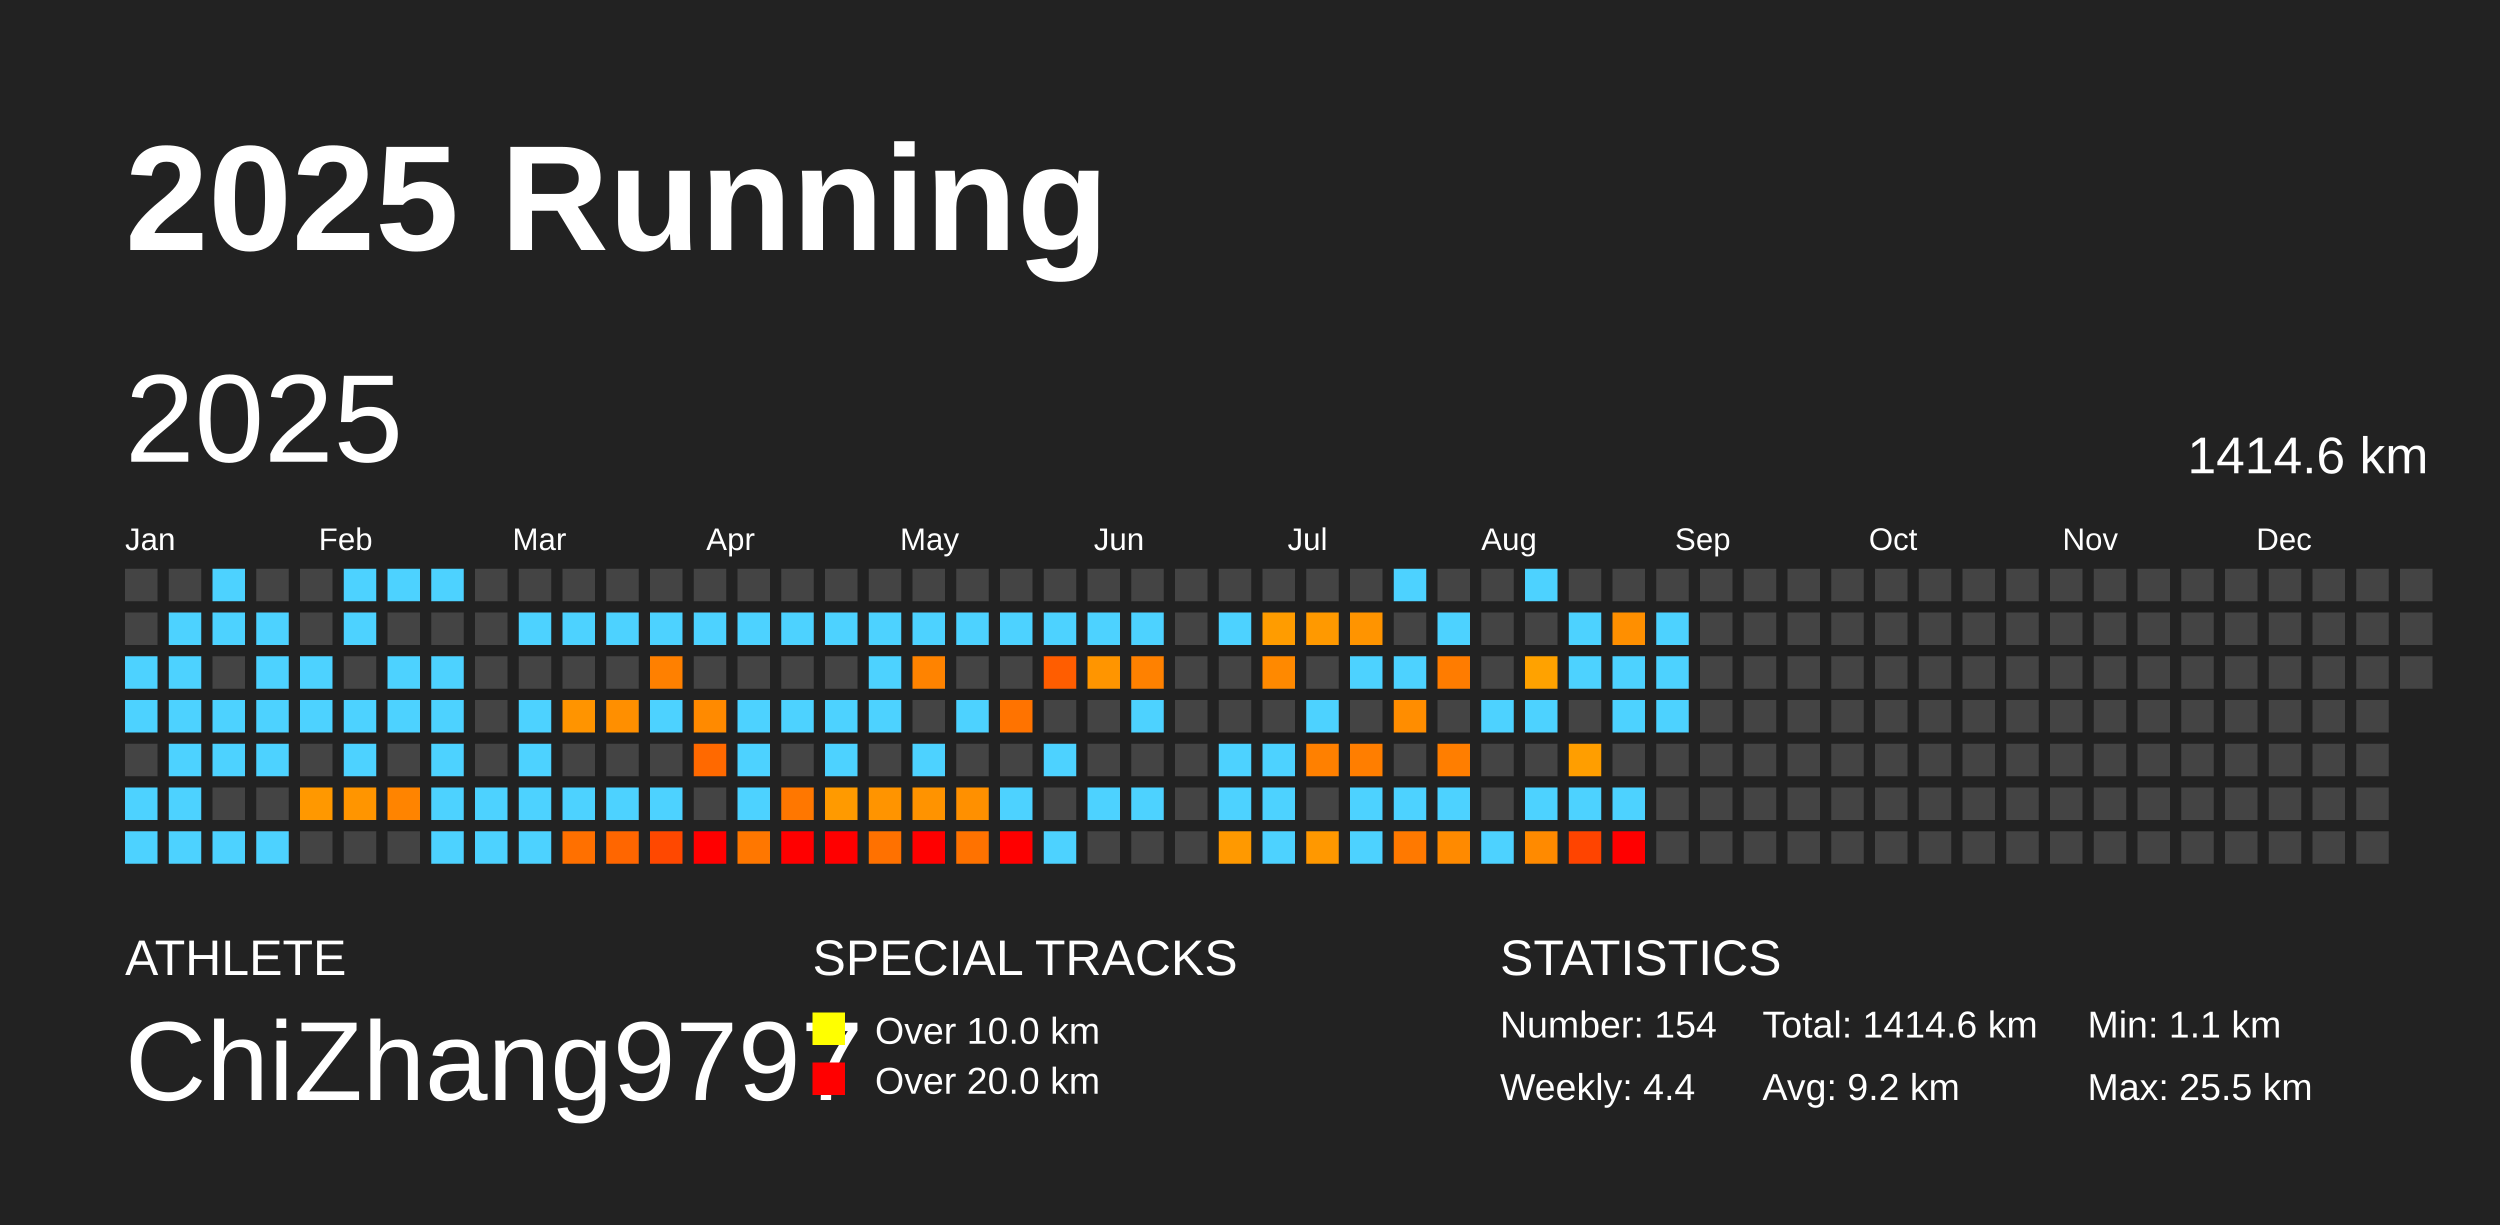
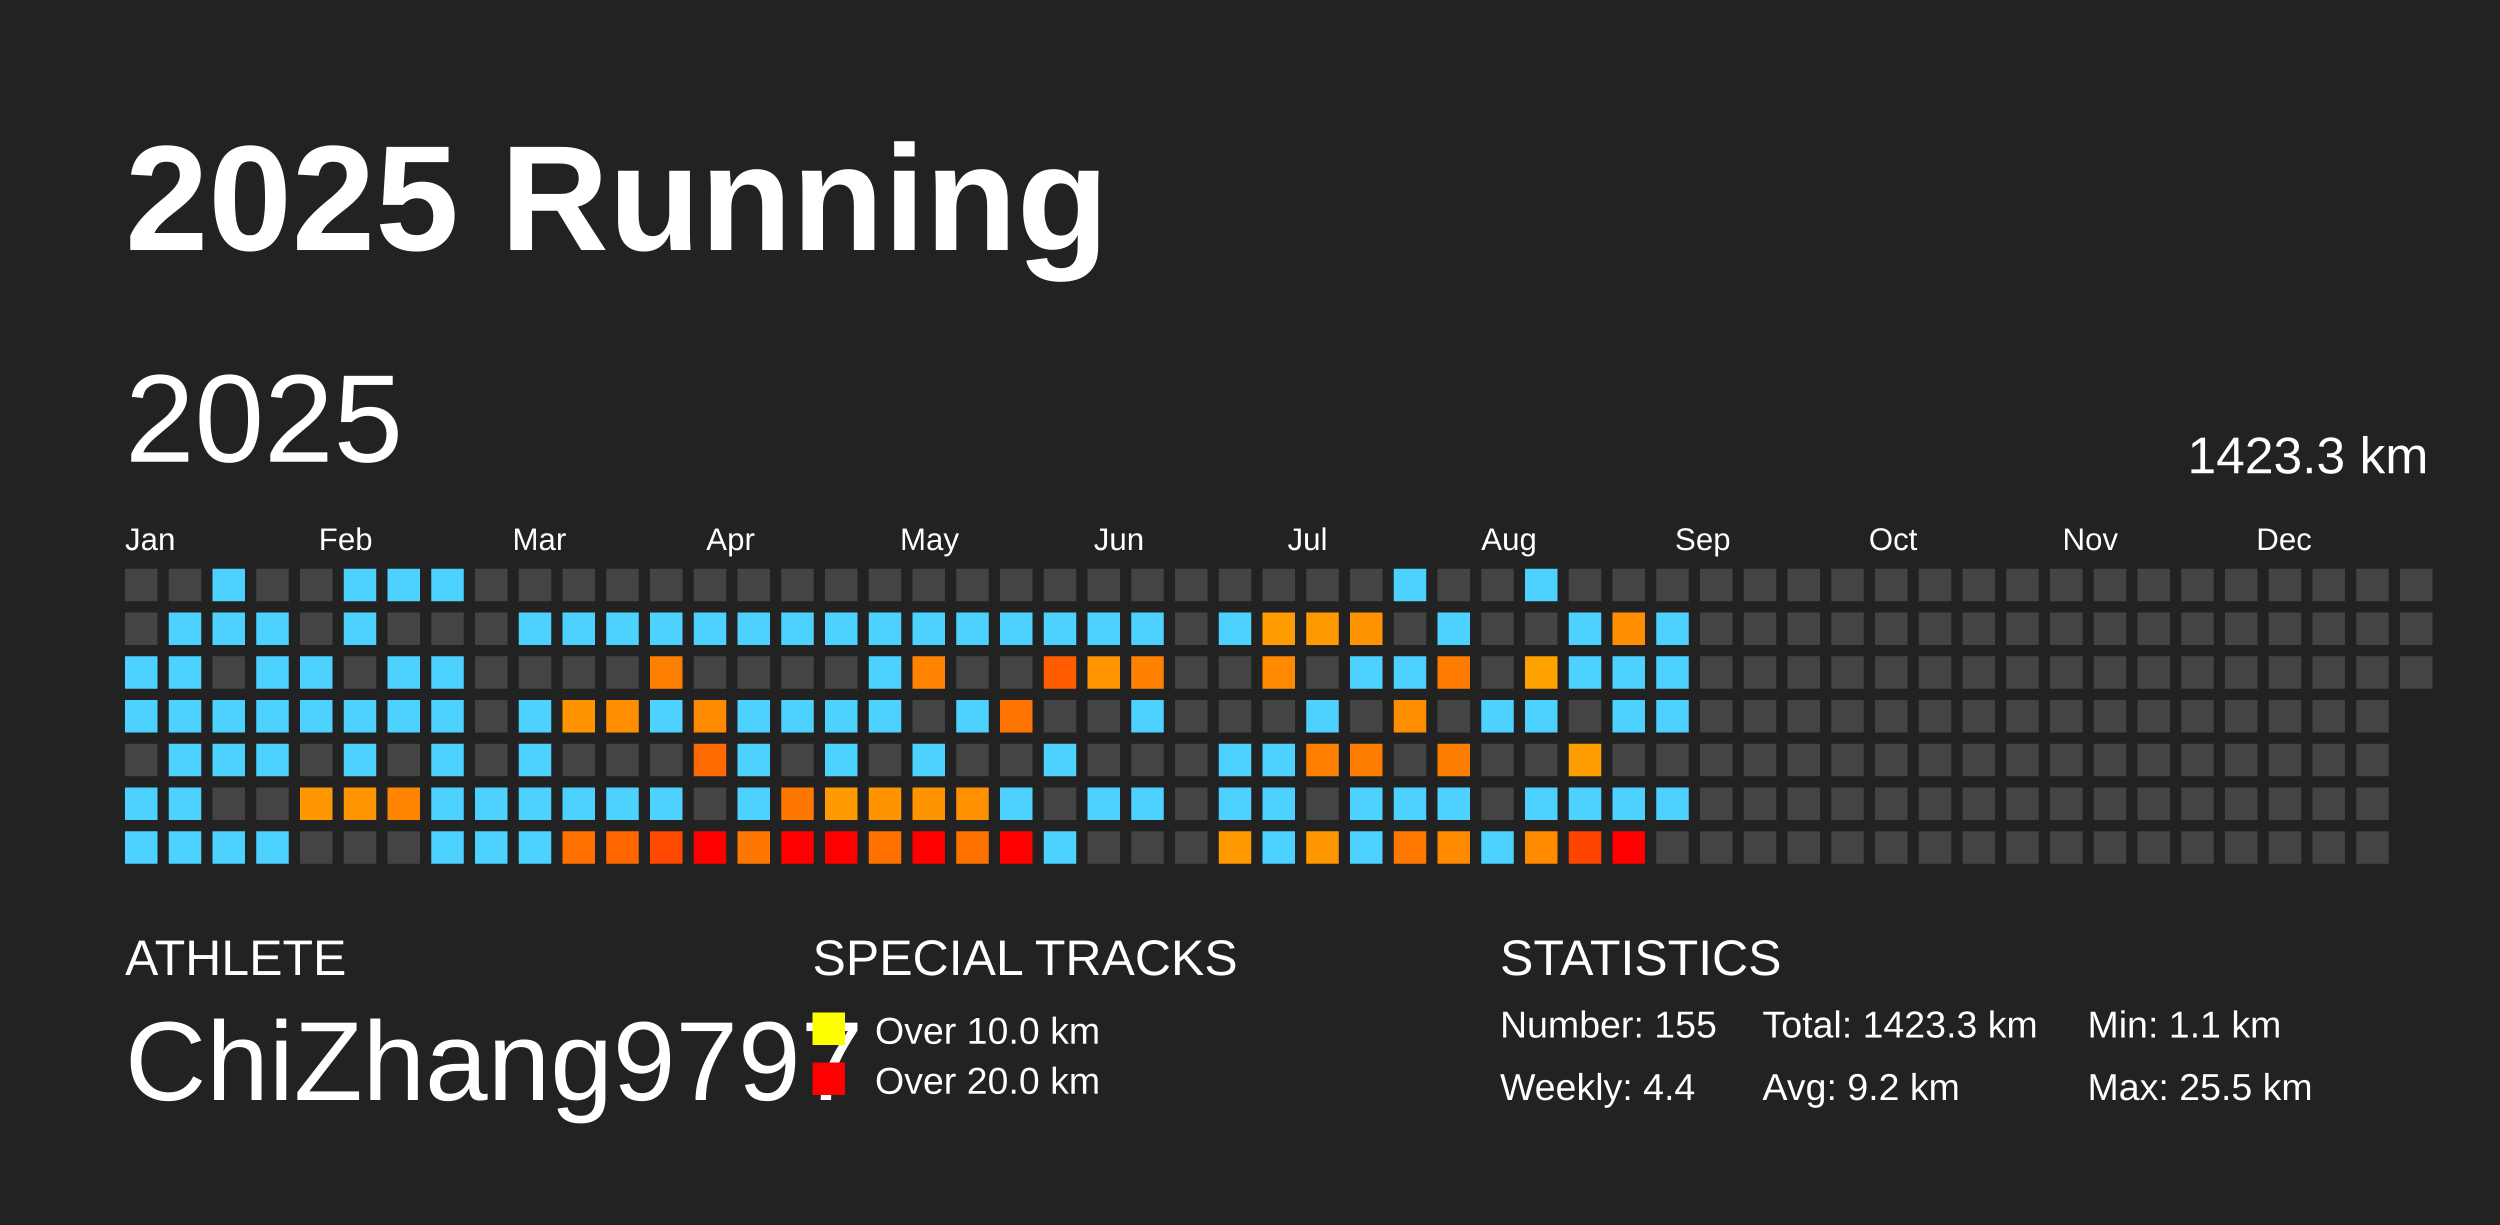
<svg xmlns="http://www.w3.org/2000/svg" baseProfile="full" height="98mm" version="1.1" viewBox="0,0,200,98" width="200mm">
  <defs />
  <rect fill="#222222" height="98" width="200" x="0" y="0" />
  <text fill="#FFFFFF" style="font-size:12px; font-family:Arial; font-weight:bold;" x="10" y="20">2025 Running</text>
  <text fill="#FFFFFF" style="font-size:4px; font-family:Arial" x="10" y="78">ATHLETE</text>
  <text fill="#FFFFFF" style="font-size:9px; font-family:Arial" x="10" y="88">ChiZhang9797</text>
  <text fill="#FFFFFF" style="font-size:4px; font-family:Arial" x="65" y="78">SPECIAL TRACKS</text>
  <rect fill="yellow" height="2.6" width="2.6" x="65" y="81" />
  <text fill="#FFFFFF" style="font-size:3px; font-family:Arial" x="70" y="83.5">Over 10.0 km</text>
  <rect fill="red" height="2.6" width="2.6" x="65" y="85" />
  <text fill="#FFFFFF" style="font-size:3px; font-family:Arial" x="70" y="87.5">Over 20.0 km</text>
  <text fill="#FFFFFF" style="font-size:4px; font-family:Arial" x="120" y="78">STATISTICS</text>
-   <text fill="#FFFFFF" style="font-size:3px; font-family:Arial" x="120" y="83">Number: 154</text>
+   <text fill="#FFFFFF" style="font-size:3px; font-family:Arial" x="120" y="83">Number: 155</text>
  <text fill="#FFFFFF" style="font-size:3px; font-family:Arial" x="120" y="88">Weekly: 4.4</text>
-   <text fill="#FFFFFF" style="font-size:3px; font-family:Arial" x="141" y="83">Total: 1414.6 km</text>
+   <text fill="#FFFFFF" style="font-size:3px; font-family:Arial" x="141" y="83">Total: 1423.3 km</text>
  <text fill="#FFFFFF" style="font-size:3px; font-family:Arial" x="141" y="88">Avg: 9.2 km</text>
  <text fill="#FFFFFF" style="font-size:3px; font-family:Arial" x="167" y="83">Min: 1.1 km</text>
  <text fill="#FFFFFF" style="font-size:3px; font-family:Arial" x="167" y="88">Max: 25.5 km</text>
  <text dominant-baseline="hanging" fill="#FFFFFF" style="font-size:10.0px; font-family:Arial;" x="10" y="30">2025</text>
-   <text dominant-baseline="hanging" fill="#FFFFFF" style="font-size:4.125px; font-family:Arial;" x="175" y="35">1414.6 km</text>
+   <text dominant-baseline="hanging" fill="#FFFFFF" style="font-size:4.125px; font-family:Arial;" x="175" y="35">1423.3 km</text>
  <text fill="#FFFFFF" style="font-size:2.5px; font-family:Arial" x="10.0" y="44">Jan</text>
  <text fill="#FFFFFF" style="font-size:2.5px; font-family:Arial" x="25.5" y="44">Feb</text>
  <text fill="#FFFFFF" style="font-size:2.5px; font-family:Arial" x="41.0" y="44">Mar</text>
  <text fill="#FFFFFF" style="font-size:2.5px; font-family:Arial" x="56.5" y="44">Apr</text>
  <text fill="#FFFFFF" style="font-size:2.5px; font-family:Arial" x="72.0" y="44">May</text>
  <text fill="#FFFFFF" style="font-size:2.5px; font-family:Arial" x="87.5" y="44">Jun</text>
  <text fill="#FFFFFF" style="font-size:2.5px; font-family:Arial" x="103.0" y="44">Jul</text>
  <text fill="#FFFFFF" style="font-size:2.5px; font-family:Arial" x="118.5" y="44">Aug</text>
  <text fill="#FFFFFF" style="font-size:2.5px; font-family:Arial" x="134.0" y="44">Sep</text>
  <text fill="#FFFFFF" style="font-size:2.5px; font-family:Arial" x="149.5" y="44">Oct</text>
  <text fill="#FFFFFF" style="font-size:2.5px; font-family:Arial" x="165.0" y="44">Nov</text>
  <text fill="#FFFFFF" style="font-size:2.5px; font-family:Arial" x="180.5" y="44">Dec</text>
  <rect fill="#444444" height="2.6" width="2.6" x="10.0" y="45.5" />
  <rect fill="#444444" height="2.6" width="2.6" x="10.0" y="49.0" />
  <rect fill="#4dd2ff" height="2.6" width="2.6" x="10.0" y="52.5" />
  <rect fill="#4dd2ff" height="2.6" width="2.6" x="10.0" y="56.0" />
  <rect fill="#444444" height="2.6" width="2.6" x="10.0" y="59.5" />
  <rect fill="#4dd2ff" height="2.6" width="2.6" x="10.0" y="63.0" />
  <rect fill="#4dd2ff" height="2.6" width="2.6" x="10.0" y="66.5" />
  <rect fill="#444444" height="2.6" width="2.6" x="13.5" y="45.5" />
  <rect fill="#4dd2ff" height="2.6" width="2.6" x="13.5" y="49.0" />
  <rect fill="#4dd2ff" height="2.6" width="2.6" x="13.5" y="52.5" />
  <rect fill="#4dd2ff" height="2.6" width="2.6" x="13.5" y="56.0" />
  <rect fill="#4dd2ff" height="2.6" width="2.6" x="13.5" y="59.5" />
  <rect fill="#4dd2ff" height="2.6" width="2.6" x="13.5" y="63.0" />
  <rect fill="#4dd2ff" height="2.6" width="2.6" x="13.5" y="66.5" />
  <rect fill="#4dd2ff" height="2.6" width="2.6" x="17.0" y="45.5" />
  <rect fill="#4dd2ff" height="2.6" width="2.6" x="17.0" y="49.0" />
  <rect fill="#444444" height="2.6" width="2.6" x="17.0" y="52.5" />
  <rect fill="#4dd2ff" height="2.6" width="2.6" x="17.0" y="56.0" />
  <rect fill="#4dd2ff" height="2.6" width="2.6" x="17.0" y="59.5" />
  <rect fill="#444444" height="2.6" width="2.6" x="17.0" y="63.0" />
  <rect fill="#4dd2ff" height="2.6" width="2.6" x="17.0" y="66.5" />
  <rect fill="#444444" height="2.6" width="2.6" x="20.5" y="45.5" />
  <rect fill="#4dd2ff" height="2.6" width="2.6" x="20.5" y="49.0" />
  <rect fill="#4dd2ff" height="2.6" width="2.6" x="20.5" y="52.5" />
  <rect fill="#4dd2ff" height="2.6" width="2.6" x="20.5" y="56.0" />
  <rect fill="#4dd2ff" height="2.6" width="2.6" x="20.5" y="59.5" />
  <rect fill="#444444" height="2.6" width="2.6" x="20.5" y="63.0" />
  <rect fill="#4dd2ff" height="2.6" width="2.6" x="20.5" y="66.5" />
  <rect fill="#444444" height="2.6" width="2.6" x="24.0" y="45.5" />
  <rect fill="#444444" height="2.6" width="2.6" x="24.0" y="49.0" />
  <rect fill="#4dd2ff" height="2.6" width="2.6" x="24.0" y="52.5" />
  <rect fill="#4dd2ff" height="2.6" width="2.6" x="24.0" y="56.0" />
  <rect fill="#444444" height="2.6" width="2.6" x="24.0" y="59.5" />
  <rect fill="#ff9800" height="2.6" width="2.6" x="24.0" y="63.0" />
  <rect fill="#444444" height="2.6" width="2.6" x="24.0" y="66.5" />
  <rect fill="#4dd2ff" height="2.6" width="2.6" x="27.5" y="45.5" />
  <rect fill="#4dd2ff" height="2.6" width="2.6" x="27.5" y="49.0" />
  <rect fill="#444444" height="2.6" width="2.6" x="27.5" y="52.5" />
  <rect fill="#4dd2ff" height="2.6" width="2.6" x="27.5" y="56.0" />
  <rect fill="#4dd2ff" height="2.6" width="2.6" x="27.5" y="59.5" />
  <rect fill="#ff9500" height="2.6" width="2.6" x="27.5" y="63.0" />
  <rect fill="#444444" height="2.6" width="2.6" x="27.5" y="66.5" />
  <rect fill="#4dd2ff" height="2.6" width="2.6" x="31.0" y="45.5" />
  <rect fill="#444444" height="2.6" width="2.6" x="31.0" y="49.0" />
  <rect fill="#4dd2ff" height="2.6" width="2.6" x="31.0" y="52.5" />
  <rect fill="#4dd2ff" height="2.6" width="2.6" x="31.0" y="56.0" />
  <rect fill="#444444" height="2.6" width="2.6" x="31.0" y="59.5" />
  <rect fill="#ff8400" height="2.6" width="2.6" x="31.0" y="63.0" />
  <rect fill="#444444" height="2.6" width="2.6" x="31.0" y="66.5" />
  <rect fill="#4dd2ff" height="2.6" width="2.6" x="34.5" y="45.5" />
  <rect fill="#444444" height="2.6" width="2.6" x="34.5" y="49.0" />
  <rect fill="#4dd2ff" height="2.6" width="2.6" x="34.5" y="52.5" />
  <rect fill="#4dd2ff" height="2.6" width="2.6" x="34.5" y="56.0" />
  <rect fill="#4dd2ff" height="2.6" width="2.6" x="34.5" y="59.5" />
  <rect fill="#4dd2ff" height="2.6" width="2.6" x="34.5" y="63.0" />
  <rect fill="#4dd2ff" height="2.6" width="2.6" x="34.5" y="66.5" />
  <rect fill="#444444" height="2.6" width="2.6" x="38.0" y="45.5" />
  <rect fill="#444444" height="2.6" width="2.6" x="38.0" y="49.0" />
  <rect fill="#444444" height="2.6" width="2.6" x="38.0" y="52.5" />
  <rect fill="#444444" height="2.6" width="2.6" x="38.0" y="56.0" />
  <rect fill="#444444" height="2.6" width="2.6" x="38.0" y="59.5" />
  <rect fill="#4dd2ff" height="2.6" width="2.6" x="38.0" y="63.0" />
  <rect fill="#4dd2ff" height="2.6" width="2.6" x="38.0" y="66.5" />
  <rect fill="#444444" height="2.6" width="2.6" x="41.5" y="45.5" />
  <rect fill="#4dd2ff" height="2.6" width="2.6" x="41.5" y="49.0" />
  <rect fill="#444444" height="2.6" width="2.6" x="41.5" y="52.5" />
  <rect fill="#4dd2ff" height="2.6" width="2.6" x="41.5" y="56.0" />
  <rect fill="#4dd2ff" height="2.6" width="2.6" x="41.5" y="59.5" />
  <rect fill="#4dd2ff" height="2.6" width="2.6" x="41.5" y="63.0" />
  <rect fill="#4dd2ff" height="2.6" width="2.6" x="41.5" y="66.5" />
  <rect fill="#444444" height="2.6" width="2.6" x="45.0" y="45.5" />
  <rect fill="#4dd2ff" height="2.6" width="2.6" x="45.0" y="49.0" />
  <rect fill="#444444" height="2.6" width="2.6" x="45.0" y="52.5" />
  <rect fill="#ff9400" height="2.6" width="2.6" x="45.0" y="56.0" />
  <rect fill="#444444" height="2.6" width="2.6" x="45.0" y="59.5" />
  <rect fill="#4dd2ff" height="2.6" width="2.6" x="45.0" y="63.0" />
  <rect fill="#ff7000" height="2.6" width="2.6" x="45.0" y="66.5" />
  <rect fill="#444444" height="2.6" width="2.6" x="48.5" y="45.5" />
  <rect fill="#4dd2ff" height="2.6" width="2.6" x="48.5" y="49.0" />
  <rect fill="#444444" height="2.6" width="2.6" x="48.5" y="52.5" />
  <rect fill="#ff8f00" height="2.6" width="2.6" x="48.5" y="56.0" />
  <rect fill="#444444" height="2.6" width="2.6" x="48.5" y="59.5" />
  <rect fill="#4dd2ff" height="2.6" width="2.6" x="48.5" y="63.0" />
  <rect fill="#ff6600" height="2.6" width="2.6" x="48.5" y="66.5" />
  <rect fill="#444444" height="2.6" width="2.6" x="52.0" y="45.5" />
  <rect fill="#4dd2ff" height="2.6" width="2.6" x="52.0" y="49.0" />
  <rect fill="#ff8000" height="2.6" width="2.6" x="52.0" y="52.5" />
  <rect fill="#4dd2ff" height="2.6" width="2.6" x="52.0" y="56.0" />
  <rect fill="#444444" height="2.6" width="2.6" x="52.0" y="59.5" />
  <rect fill="#4dd2ff" height="2.6" width="2.6" x="52.0" y="63.0" />
  <rect fill="#ff4800" height="2.6" width="2.6" x="52.0" y="66.5" />
  <rect fill="#444444" height="2.6" width="2.6" x="55.5" y="45.5" />
  <rect fill="#4dd2ff" height="2.6" width="2.6" x="55.5" y="49.0" />
  <rect fill="#444444" height="2.6" width="2.6" x="55.5" y="52.5" />
  <rect fill="#ff8a00" height="2.6" width="2.6" x="55.5" y="56.0" />
  <rect fill="#ff6900" height="2.6" width="2.6" x="55.5" y="59.5" />
  <rect fill="#444444" height="2.6" width="2.6" x="55.5" y="63.0" />
  <rect fill="red" height="2.6" width="2.6" x="55.5" y="66.5" />
  <rect fill="#444444" height="2.6" width="2.6" x="59.0" y="45.5" />
  <rect fill="#4dd2ff" height="2.6" width="2.6" x="59.0" y="49.0" />
  <rect fill="#444444" height="2.6" width="2.6" x="59.0" y="52.5" />
  <rect fill="#4dd2ff" height="2.6" width="2.6" x="59.0" y="56.0" />
  <rect fill="#4dd2ff" height="2.6" width="2.6" x="59.0" y="59.5" />
  <rect fill="#4dd2ff" height="2.6" width="2.6" x="59.0" y="63.0" />
  <rect fill="#ff7700" height="2.6" width="2.6" x="59.0" y="66.5" />
  <rect fill="#444444" height="2.6" width="2.6" x="62.5" y="45.5" />
  <rect fill="#4dd2ff" height="2.6" width="2.6" x="62.5" y="49.0" />
  <rect fill="#444444" height="2.6" width="2.6" x="62.5" y="52.5" />
  <rect fill="#4dd2ff" height="2.6" width="2.6" x="62.5" y="56.0" />
  <rect fill="#444444" height="2.6" width="2.6" x="62.5" y="59.5" />
  <rect fill="#ff7700" height="2.6" width="2.6" x="62.5" y="63.0" />
  <rect fill="red" height="2.6" width="2.6" x="62.5" y="66.5" />
  <rect fill="#444444" height="2.6" width="2.6" x="66.0" y="45.5" />
  <rect fill="#4dd2ff" height="2.6" width="2.6" x="66.0" y="49.0" />
  <rect fill="#444444" height="2.6" width="2.6" x="66.0" y="52.5" />
  <rect fill="#4dd2ff" height="2.6" width="2.6" x="66.0" y="56.0" />
  <rect fill="#4dd2ff" height="2.6" width="2.6" x="66.0" y="59.5" />
  <rect fill="#ff9a00" height="2.6" width="2.6" x="66.0" y="63.0" />
  <rect fill="red" height="2.6" width="2.6" x="66.0" y="66.5" />
  <rect fill="#444444" height="2.6" width="2.6" x="69.5" y="45.5" />
  <rect fill="#4dd2ff" height="2.6" width="2.6" x="69.5" y="49.0" />
  <rect fill="#4dd2ff" height="2.6" width="2.6" x="69.5" y="52.5" />
  <rect fill="#4dd2ff" height="2.6" width="2.6" x="69.5" y="56.0" />
  <rect fill="#444444" height="2.6" width="2.6" x="69.5" y="59.5" />
  <rect fill="#ff9400" height="2.6" width="2.6" x="69.5" y="63.0" />
  <rect fill="#ff7100" height="2.6" width="2.6" x="69.5" y="66.5" />
  <rect fill="#444444" height="2.6" width="2.6" x="73.0" y="45.5" />
  <rect fill="#4dd2ff" height="2.6" width="2.6" x="73.0" y="49.0" />
  <rect fill="#ff8300" height="2.6" width="2.6" x="73.0" y="52.5" />
  <rect fill="#444444" height="2.6" width="2.6" x="73.0" y="56.0" />
  <rect fill="#4dd2ff" height="2.6" width="2.6" x="73.0" y="59.5" />
  <rect fill="#ff9300" height="2.6" width="2.6" x="73.0" y="63.0" />
  <rect fill="red" height="2.6" width="2.6" x="73.0" y="66.5" />
  <rect fill="#444444" height="2.6" width="2.6" x="76.5" y="45.5" />
  <rect fill="#4dd2ff" height="2.6" width="2.6" x="76.5" y="49.0" />
  <rect fill="#444444" height="2.6" width="2.6" x="76.5" y="52.5" />
  <rect fill="#4dd2ff" height="2.6" width="2.6" x="76.5" y="56.0" />
  <rect fill="#444444" height="2.6" width="2.6" x="76.5" y="59.5" />
  <rect fill="#ff9000" height="2.6" width="2.6" x="76.5" y="63.0" />
  <rect fill="#ff7200" height="2.6" width="2.6" x="76.5" y="66.5" />
  <rect fill="#444444" height="2.6" width="2.6" x="80.0" y="45.5" />
  <rect fill="#4dd2ff" height="2.6" width="2.6" x="80.0" y="49.0" />
  <rect fill="#444444" height="2.6" width="2.6" x="80.0" y="52.5" />
  <rect fill="#ff7300" height="2.6" width="2.6" x="80.0" y="56.0" />
  <rect fill="#444444" height="2.6" width="2.6" x="80.0" y="59.5" />
  <rect fill="#4dd2ff" height="2.6" width="2.6" x="80.0" y="63.0" />
  <rect fill="red" height="2.6" width="2.6" x="80.0" y="66.5" />
  <rect fill="#444444" height="2.6" width="2.6" x="83.5" y="45.5" />
  <rect fill="#4dd2ff" height="2.6" width="2.6" x="83.5" y="49.0" />
  <rect fill="#ff5d00" height="2.6" width="2.6" x="83.5" y="52.5" />
  <rect fill="#444444" height="2.6" width="2.6" x="83.5" y="56.0" />
  <rect fill="#4dd2ff" height="2.6" width="2.6" x="83.5" y="59.5" />
  <rect fill="#444444" height="2.6" width="2.6" x="83.5" y="63.0" />
  <rect fill="#4dd2ff" height="2.6" width="2.6" x="83.5" y="66.5" />
  <rect fill="#444444" height="2.6" width="2.6" x="87.0" y="45.5" />
  <rect fill="#4dd2ff" height="2.6" width="2.6" x="87.0" y="49.0" />
  <rect fill="#ff9500" height="2.6" width="2.6" x="87.0" y="52.5" />
  <rect fill="#444444" height="2.6" width="2.6" x="87.0" y="56.0" />
  <rect fill="#444444" height="2.6" width="2.6" x="87.0" y="59.5" />
  <rect fill="#4dd2ff" height="2.6" width="2.6" x="87.0" y="63.0" />
  <rect fill="#444444" height="2.6" width="2.6" x="87.0" y="66.5" />
  <rect fill="#444444" height="2.6" width="2.6" x="90.5" y="45.5" />
  <rect fill="#4dd2ff" height="2.6" width="2.6" x="90.5" y="49.0" />
  <rect fill="#ff8100" height="2.6" width="2.6" x="90.5" y="52.5" />
  <rect fill="#4dd2ff" height="2.6" width="2.6" x="90.5" y="56.0" />
  <rect fill="#444444" height="2.6" width="2.6" x="90.5" y="59.5" />
  <rect fill="#4dd2ff" height="2.6" width="2.6" x="90.5" y="63.0" />
  <rect fill="#444444" height="2.6" width="2.6" x="90.5" y="66.5" />
  <rect fill="#444444" height="2.6" width="2.6" x="94.0" y="45.5" />
  <rect fill="#444444" height="2.6" width="2.6" x="94.0" y="49.0" />
  <rect fill="#444444" height="2.6" width="2.6" x="94.0" y="52.5" />
  <rect fill="#444444" height="2.6" width="2.6" x="94.0" y="56.0" />
  <rect fill="#444444" height="2.6" width="2.6" x="94.0" y="59.5" />
  <rect fill="#444444" height="2.6" width="2.6" x="94.0" y="63.0" />
  <rect fill="#444444" height="2.6" width="2.6" x="94.0" y="66.5" />
  <rect fill="#444444" height="2.6" width="2.6" x="97.5" y="45.5" />
  <rect fill="#4dd2ff" height="2.6" width="2.6" x="97.5" y="49.0" />
  <rect fill="#444444" height="2.6" width="2.6" x="97.5" y="52.5" />
  <rect fill="#444444" height="2.6" width="2.6" x="97.5" y="56.0" />
  <rect fill="#4dd2ff" height="2.6" width="2.6" x="97.5" y="59.5" />
  <rect fill="#4dd2ff" height="2.6" width="2.6" x="97.5" y="63.0" />
  <rect fill="#ff9900" height="2.6" width="2.6" x="97.5" y="66.5" />
  <rect fill="#444444" height="2.6" width="2.6" x="101.0" y="45.5" />
  <rect fill="#ff9c00" height="2.6" width="2.6" x="101.0" y="49.0" />
  <rect fill="#ff8900" height="2.6" width="2.6" x="101.0" y="52.5" />
  <rect fill="#444444" height="2.6" width="2.6" x="101.0" y="56.0" />
  <rect fill="#4dd2ff" height="2.6" width="2.6" x="101.0" y="59.5" />
  <rect fill="#4dd2ff" height="2.6" width="2.6" x="101.0" y="63.0" />
  <rect fill="#4dd2ff" height="2.6" width="2.6" x="101.0" y="66.5" />
  <rect fill="#444444" height="2.6" width="2.6" x="104.5" y="45.5" />
  <rect fill="#ff9900" height="2.6" width="2.6" x="104.5" y="49.0" />
  <rect fill="#444444" height="2.6" width="2.6" x="104.5" y="52.5" />
  <rect fill="#4dd2ff" height="2.6" width="2.6" x="104.5" y="56.0" />
  <rect fill="#ff8000" height="2.6" width="2.6" x="104.5" y="59.5" />
  <rect fill="#444444" height="2.6" width="2.6" x="104.5" y="63.0" />
  <rect fill="#ff9800" height="2.6" width="2.6" x="104.5" y="66.5" />
  <rect fill="#444444" height="2.6" width="2.6" x="108.0" y="45.5" />
  <rect fill="#ff9400" height="2.6" width="2.6" x="108.0" y="49.0" />
  <rect fill="#4dd2ff" height="2.6" width="2.6" x="108.0" y="52.5" />
  <rect fill="#444444" height="2.6" width="2.6" x="108.0" y="56.0" />
  <rect fill="#ff7e00" height="2.6" width="2.6" x="108.0" y="59.5" />
  <rect fill="#4dd2ff" height="2.6" width="2.6" x="108.0" y="63.0" />
  <rect fill="#4dd2ff" height="2.6" width="2.6" x="108.0" y="66.5" />
  <rect fill="#4dd2ff" height="2.6" width="2.6" x="111.5" y="45.5" />
  <rect fill="#444444" height="2.6" width="2.6" x="111.5" y="49.0" />
  <rect fill="#4dd2ff" height="2.6" width="2.6" x="111.5" y="52.5" />
  <rect fill="#ff8d00" height="2.6" width="2.6" x="111.5" y="56.0" />
  <rect fill="#444444" height="2.6" width="2.6" x="111.5" y="59.5" />
  <rect fill="#4dd2ff" height="2.6" width="2.6" x="111.5" y="63.0" />
  <rect fill="#ff7900" height="2.6" width="2.6" x="111.5" y="66.5" />
  <rect fill="#444444" height="2.6" width="2.6" x="115.0" y="45.5" />
  <rect fill="#4dd2ff" height="2.6" width="2.6" x="115.0" y="49.0" />
  <rect fill="#ff7c00" height="2.6" width="2.6" x="115.0" y="52.5" />
  <rect fill="#444444" height="2.6" width="2.6" x="115.0" y="56.0" />
  <rect fill="#ff7e00" height="2.6" width="2.6" x="115.0" y="59.5" />
  <rect fill="#4dd2ff" height="2.6" width="2.6" x="115.0" y="63.0" />
  <rect fill="#ff8a00" height="2.6" width="2.6" x="115.0" y="66.5" />
  <rect fill="#444444" height="2.6" width="2.6" x="118.5" y="45.5" />
  <rect fill="#444444" height="2.6" width="2.6" x="118.5" y="49.0" />
  <rect fill="#444444" height="2.6" width="2.6" x="118.5" y="52.5" />
  <rect fill="#4dd2ff" height="2.6" width="2.6" x="118.5" y="56.0" />
  <rect fill="#444444" height="2.6" width="2.6" x="118.5" y="59.5" />
  <rect fill="#444444" height="2.6" width="2.6" x="118.5" y="63.0" />
  <rect fill="#4dd2ff" height="2.6" width="2.6" x="118.5" y="66.5" />
  <rect fill="#4dd2ff" height="2.6" width="2.6" x="122.0" y="45.5" />
  <rect fill="#444444" height="2.6" width="2.6" x="122.0" y="49.0" />
  <rect fill="#ffa200" height="2.6" width="2.6" x="122.0" y="52.5" />
  <rect fill="#4dd2ff" height="2.6" width="2.6" x="122.0" y="56.0" />
  <rect fill="#444444" height="2.6" width="2.6" x="122.0" y="59.5" />
  <rect fill="#4dd2ff" height="2.6" width="2.6" x="122.0" y="63.0" />
  <rect fill="#ff8a00" height="2.6" width="2.6" x="122.0" y="66.5" />
  <rect fill="#444444" height="2.6" width="2.6" x="125.5" y="45.5" />
  <rect fill="#4dd2ff" height="2.6" width="2.6" x="125.5" y="49.0" />
  <rect fill="#4dd2ff" height="2.6" width="2.6" x="125.5" y="52.5" />
  <rect fill="#444444" height="2.6" width="2.6" x="125.5" y="56.0" />
  <rect fill="#ff9e00" height="2.6" width="2.6" x="125.5" y="59.5" />
  <rect fill="#4dd2ff" height="2.6" width="2.6" x="125.5" y="63.0" />
  <rect fill="#ff4400" height="2.6" width="2.6" x="125.5" y="66.5" />
  <rect fill="#444444" height="2.6" width="2.6" x="129.0" y="45.5" />
  <rect fill="#ff8f00" height="2.6" width="2.6" x="129.0" y="49.0" />
  <rect fill="#4dd2ff" height="2.6" width="2.6" x="129.0" y="52.5" />
  <rect fill="#4dd2ff" height="2.6" width="2.6" x="129.0" y="56.0" />
  <rect fill="#444444" height="2.6" width="2.6" x="129.0" y="59.5" />
  <rect fill="#4dd2ff" height="2.6" width="2.6" x="129.0" y="63.0" />
  <rect fill="red" height="2.6" width="2.6" x="129.0" y="66.5" />
  <rect fill="#444444" height="2.6" width="2.6" x="132.5" y="45.5" />
  <rect fill="#4dd2ff" height="2.6" width="2.6" x="132.5" y="49.0" />
  <rect fill="#4dd2ff" height="2.6" width="2.6" x="132.5" y="52.5" />
  <rect fill="#4dd2ff" height="2.6" width="2.6" x="132.5" y="56.0" />
  <rect fill="#444444" height="2.6" width="2.6" x="132.5" y="59.5" />
-   <rect fill="#444444" height="2.6" width="2.6" x="132.5" y="63.0" />
+   <rect fill="#4dd2ff" height="2.6" width="2.6" x="132.5" y="63.0" />
  <rect fill="#444444" height="2.6" width="2.6" x="132.5" y="66.5" />
  <rect fill="#444444" height="2.6" width="2.6" x="136.0" y="45.5" />
  <rect fill="#444444" height="2.6" width="2.6" x="136.0" y="49.0" />
  <rect fill="#444444" height="2.6" width="2.6" x="136.0" y="52.5" />
  <rect fill="#444444" height="2.6" width="2.6" x="136.0" y="56.0" />
  <rect fill="#444444" height="2.6" width="2.6" x="136.0" y="59.5" />
  <rect fill="#444444" height="2.6" width="2.6" x="136.0" y="63.0" />
  <rect fill="#444444" height="2.6" width="2.6" x="136.0" y="66.5" />
  <rect fill="#444444" height="2.6" width="2.6" x="139.5" y="45.5" />
  <rect fill="#444444" height="2.6" width="2.6" x="139.5" y="49.0" />
  <rect fill="#444444" height="2.6" width="2.6" x="139.5" y="52.5" />
  <rect fill="#444444" height="2.6" width="2.6" x="139.5" y="56.0" />
  <rect fill="#444444" height="2.6" width="2.6" x="139.5" y="59.5" />
  <rect fill="#444444" height="2.6" width="2.6" x="139.5" y="63.0" />
  <rect fill="#444444" height="2.6" width="2.6" x="139.5" y="66.5" />
  <rect fill="#444444" height="2.6" width="2.6" x="143.0" y="45.5" />
  <rect fill="#444444" height="2.6" width="2.6" x="143.0" y="49.0" />
  <rect fill="#444444" height="2.6" width="2.6" x="143.0" y="52.5" />
  <rect fill="#444444" height="2.6" width="2.6" x="143.0" y="56.0" />
  <rect fill="#444444" height="2.6" width="2.6" x="143.0" y="59.5" />
  <rect fill="#444444" height="2.6" width="2.6" x="143.0" y="63.0" />
  <rect fill="#444444" height="2.6" width="2.6" x="143.0" y="66.5" />
  <rect fill="#444444" height="2.6" width="2.6" x="146.5" y="45.5" />
  <rect fill="#444444" height="2.6" width="2.6" x="146.5" y="49.0" />
  <rect fill="#444444" height="2.6" width="2.6" x="146.5" y="52.5" />
  <rect fill="#444444" height="2.6" width="2.6" x="146.5" y="56.0" />
  <rect fill="#444444" height="2.6" width="2.6" x="146.5" y="59.5" />
  <rect fill="#444444" height="2.6" width="2.6" x="146.5" y="63.0" />
  <rect fill="#444444" height="2.6" width="2.6" x="146.5" y="66.5" />
  <rect fill="#444444" height="2.6" width="2.6" x="150.0" y="45.5" />
  <rect fill="#444444" height="2.6" width="2.6" x="150.0" y="49.0" />
  <rect fill="#444444" height="2.6" width="2.6" x="150.0" y="52.5" />
  <rect fill="#444444" height="2.6" width="2.6" x="150.0" y="56.0" />
  <rect fill="#444444" height="2.6" width="2.6" x="150.0" y="59.5" />
  <rect fill="#444444" height="2.6" width="2.6" x="150.0" y="63.0" />
  <rect fill="#444444" height="2.6" width="2.6" x="150.0" y="66.5" />
  <rect fill="#444444" height="2.6" width="2.6" x="153.5" y="45.5" />
  <rect fill="#444444" height="2.6" width="2.6" x="153.5" y="49.0" />
  <rect fill="#444444" height="2.6" width="2.6" x="153.5" y="52.5" />
  <rect fill="#444444" height="2.6" width="2.6" x="153.5" y="56.0" />
  <rect fill="#444444" height="2.6" width="2.6" x="153.5" y="59.5" />
  <rect fill="#444444" height="2.6" width="2.6" x="153.5" y="63.0" />
  <rect fill="#444444" height="2.6" width="2.6" x="153.5" y="66.5" />
  <rect fill="#444444" height="2.6" width="2.6" x="157.0" y="45.5" />
  <rect fill="#444444" height="2.6" width="2.6" x="157.0" y="49.0" />
  <rect fill="#444444" height="2.6" width="2.6" x="157.0" y="52.5" />
  <rect fill="#444444" height="2.6" width="2.6" x="157.0" y="56.0" />
  <rect fill="#444444" height="2.6" width="2.6" x="157.0" y="59.5" />
  <rect fill="#444444" height="2.6" width="2.6" x="157.0" y="63.0" />
  <rect fill="#444444" height="2.6" width="2.6" x="157.0" y="66.5" />
  <rect fill="#444444" height="2.6" width="2.6" x="160.5" y="45.5" />
  <rect fill="#444444" height="2.6" width="2.6" x="160.5" y="49.0" />
  <rect fill="#444444" height="2.6" width="2.6" x="160.5" y="52.5" />
  <rect fill="#444444" height="2.6" width="2.6" x="160.5" y="56.0" />
  <rect fill="#444444" height="2.6" width="2.6" x="160.5" y="59.5" />
  <rect fill="#444444" height="2.6" width="2.6" x="160.5" y="63.0" />
  <rect fill="#444444" height="2.6" width="2.6" x="160.5" y="66.5" />
  <rect fill="#444444" height="2.6" width="2.6" x="164.0" y="45.5" />
  <rect fill="#444444" height="2.6" width="2.6" x="164.0" y="49.0" />
  <rect fill="#444444" height="2.6" width="2.6" x="164.0" y="52.5" />
  <rect fill="#444444" height="2.6" width="2.6" x="164.0" y="56.0" />
  <rect fill="#444444" height="2.6" width="2.6" x="164.0" y="59.5" />
  <rect fill="#444444" height="2.6" width="2.6" x="164.0" y="63.0" />
  <rect fill="#444444" height="2.6" width="2.6" x="164.0" y="66.5" />
  <rect fill="#444444" height="2.6" width="2.6" x="167.5" y="45.5" />
  <rect fill="#444444" height="2.6" width="2.6" x="167.5" y="49.0" />
  <rect fill="#444444" height="2.6" width="2.6" x="167.5" y="52.5" />
  <rect fill="#444444" height="2.6" width="2.6" x="167.5" y="56.0" />
  <rect fill="#444444" height="2.6" width="2.6" x="167.5" y="59.5" />
  <rect fill="#444444" height="2.6" width="2.6" x="167.5" y="63.0" />
  <rect fill="#444444" height="2.6" width="2.6" x="167.5" y="66.5" />
  <rect fill="#444444" height="2.6" width="2.6" x="171.0" y="45.5" />
  <rect fill="#444444" height="2.6" width="2.6" x="171.0" y="49.0" />
  <rect fill="#444444" height="2.6" width="2.6" x="171.0" y="52.5" />
  <rect fill="#444444" height="2.6" width="2.6" x="171.0" y="56.0" />
  <rect fill="#444444" height="2.6" width="2.6" x="171.0" y="59.5" />
  <rect fill="#444444" height="2.6" width="2.6" x="171.0" y="63.0" />
  <rect fill="#444444" height="2.6" width="2.6" x="171.0" y="66.5" />
  <rect fill="#444444" height="2.6" width="2.6" x="174.5" y="45.5" />
  <rect fill="#444444" height="2.6" width="2.6" x="174.5" y="49.0" />
  <rect fill="#444444" height="2.6" width="2.6" x="174.5" y="52.5" />
  <rect fill="#444444" height="2.6" width="2.6" x="174.5" y="56.0" />
  <rect fill="#444444" height="2.6" width="2.6" x="174.5" y="59.5" />
  <rect fill="#444444" height="2.6" width="2.6" x="174.5" y="63.0" />
  <rect fill="#444444" height="2.6" width="2.6" x="174.5" y="66.5" />
  <rect fill="#444444" height="2.6" width="2.6" x="178.0" y="45.5" />
  <rect fill="#444444" height="2.6" width="2.6" x="178.0" y="49.0" />
  <rect fill="#444444" height="2.6" width="2.6" x="178.0" y="52.5" />
  <rect fill="#444444" height="2.6" width="2.6" x="178.0" y="56.0" />
  <rect fill="#444444" height="2.6" width="2.6" x="178.0" y="59.5" />
  <rect fill="#444444" height="2.6" width="2.6" x="178.0" y="63.0" />
  <rect fill="#444444" height="2.6" width="2.6" x="178.0" y="66.5" />
  <rect fill="#444444" height="2.6" width="2.6" x="181.5" y="45.5" />
  <rect fill="#444444" height="2.6" width="2.6" x="181.5" y="49.0" />
  <rect fill="#444444" height="2.6" width="2.6" x="181.5" y="52.5" />
  <rect fill="#444444" height="2.6" width="2.6" x="181.5" y="56.0" />
  <rect fill="#444444" height="2.6" width="2.6" x="181.5" y="59.5" />
  <rect fill="#444444" height="2.6" width="2.6" x="181.5" y="63.0" />
  <rect fill="#444444" height="2.6" width="2.6" x="181.5" y="66.5" />
  <rect fill="#444444" height="2.6" width="2.6" x="185.0" y="45.5" />
  <rect fill="#444444" height="2.6" width="2.6" x="185.0" y="49.0" />
  <rect fill="#444444" height="2.6" width="2.6" x="185.0" y="52.5" />
  <rect fill="#444444" height="2.6" width="2.6" x="185.0" y="56.0" />
  <rect fill="#444444" height="2.6" width="2.6" x="185.0" y="59.5" />
  <rect fill="#444444" height="2.6" width="2.6" x="185.0" y="63.0" />
  <rect fill="#444444" height="2.6" width="2.6" x="185.0" y="66.5" />
  <rect fill="#444444" height="2.6" width="2.6" x="188.5" y="45.5" />
  <rect fill="#444444" height="2.6" width="2.6" x="188.5" y="49.0" />
  <rect fill="#444444" height="2.6" width="2.6" x="188.5" y="52.5" />
  <rect fill="#444444" height="2.6" width="2.6" x="188.5" y="56.0" />
  <rect fill="#444444" height="2.6" width="2.6" x="188.5" y="59.5" />
  <rect fill="#444444" height="2.6" width="2.6" x="188.5" y="63.0" />
  <rect fill="#444444" height="2.6" width="2.6" x="188.5" y="66.5" />
  <rect fill="#444444" height="2.6" width="2.6" x="192.0" y="45.5" />
  <rect fill="#444444" height="2.6" width="2.6" x="192.0" y="49.0" />
  <rect fill="#444444" height="2.6" width="2.6" x="192.0" y="52.5" />
</svg>
